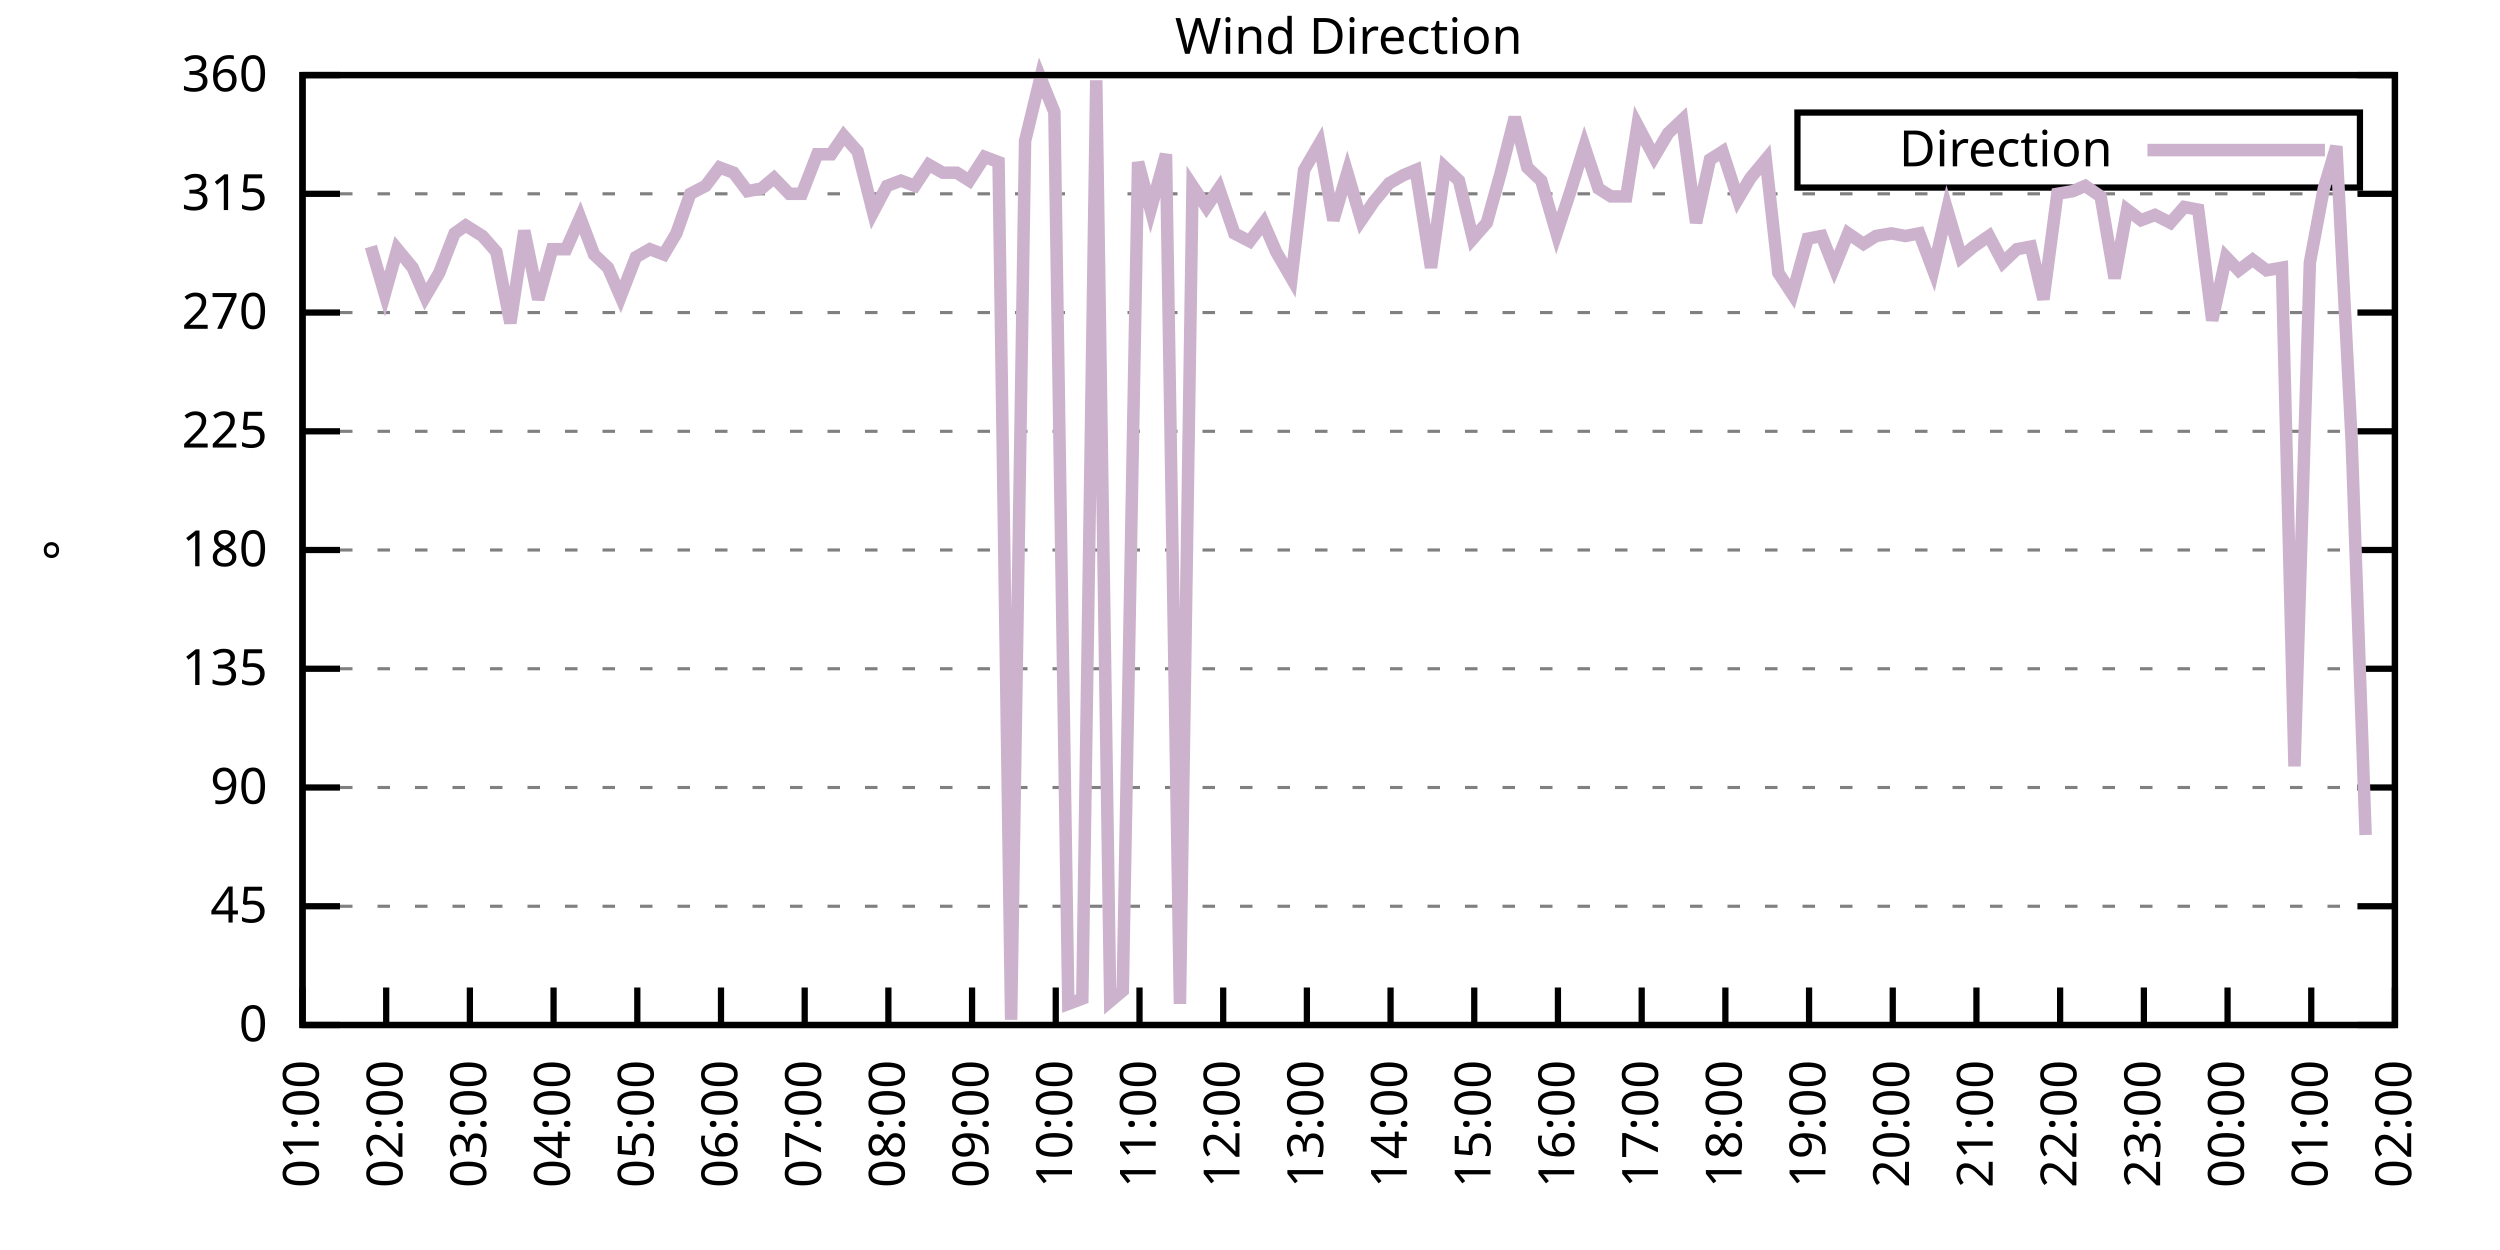
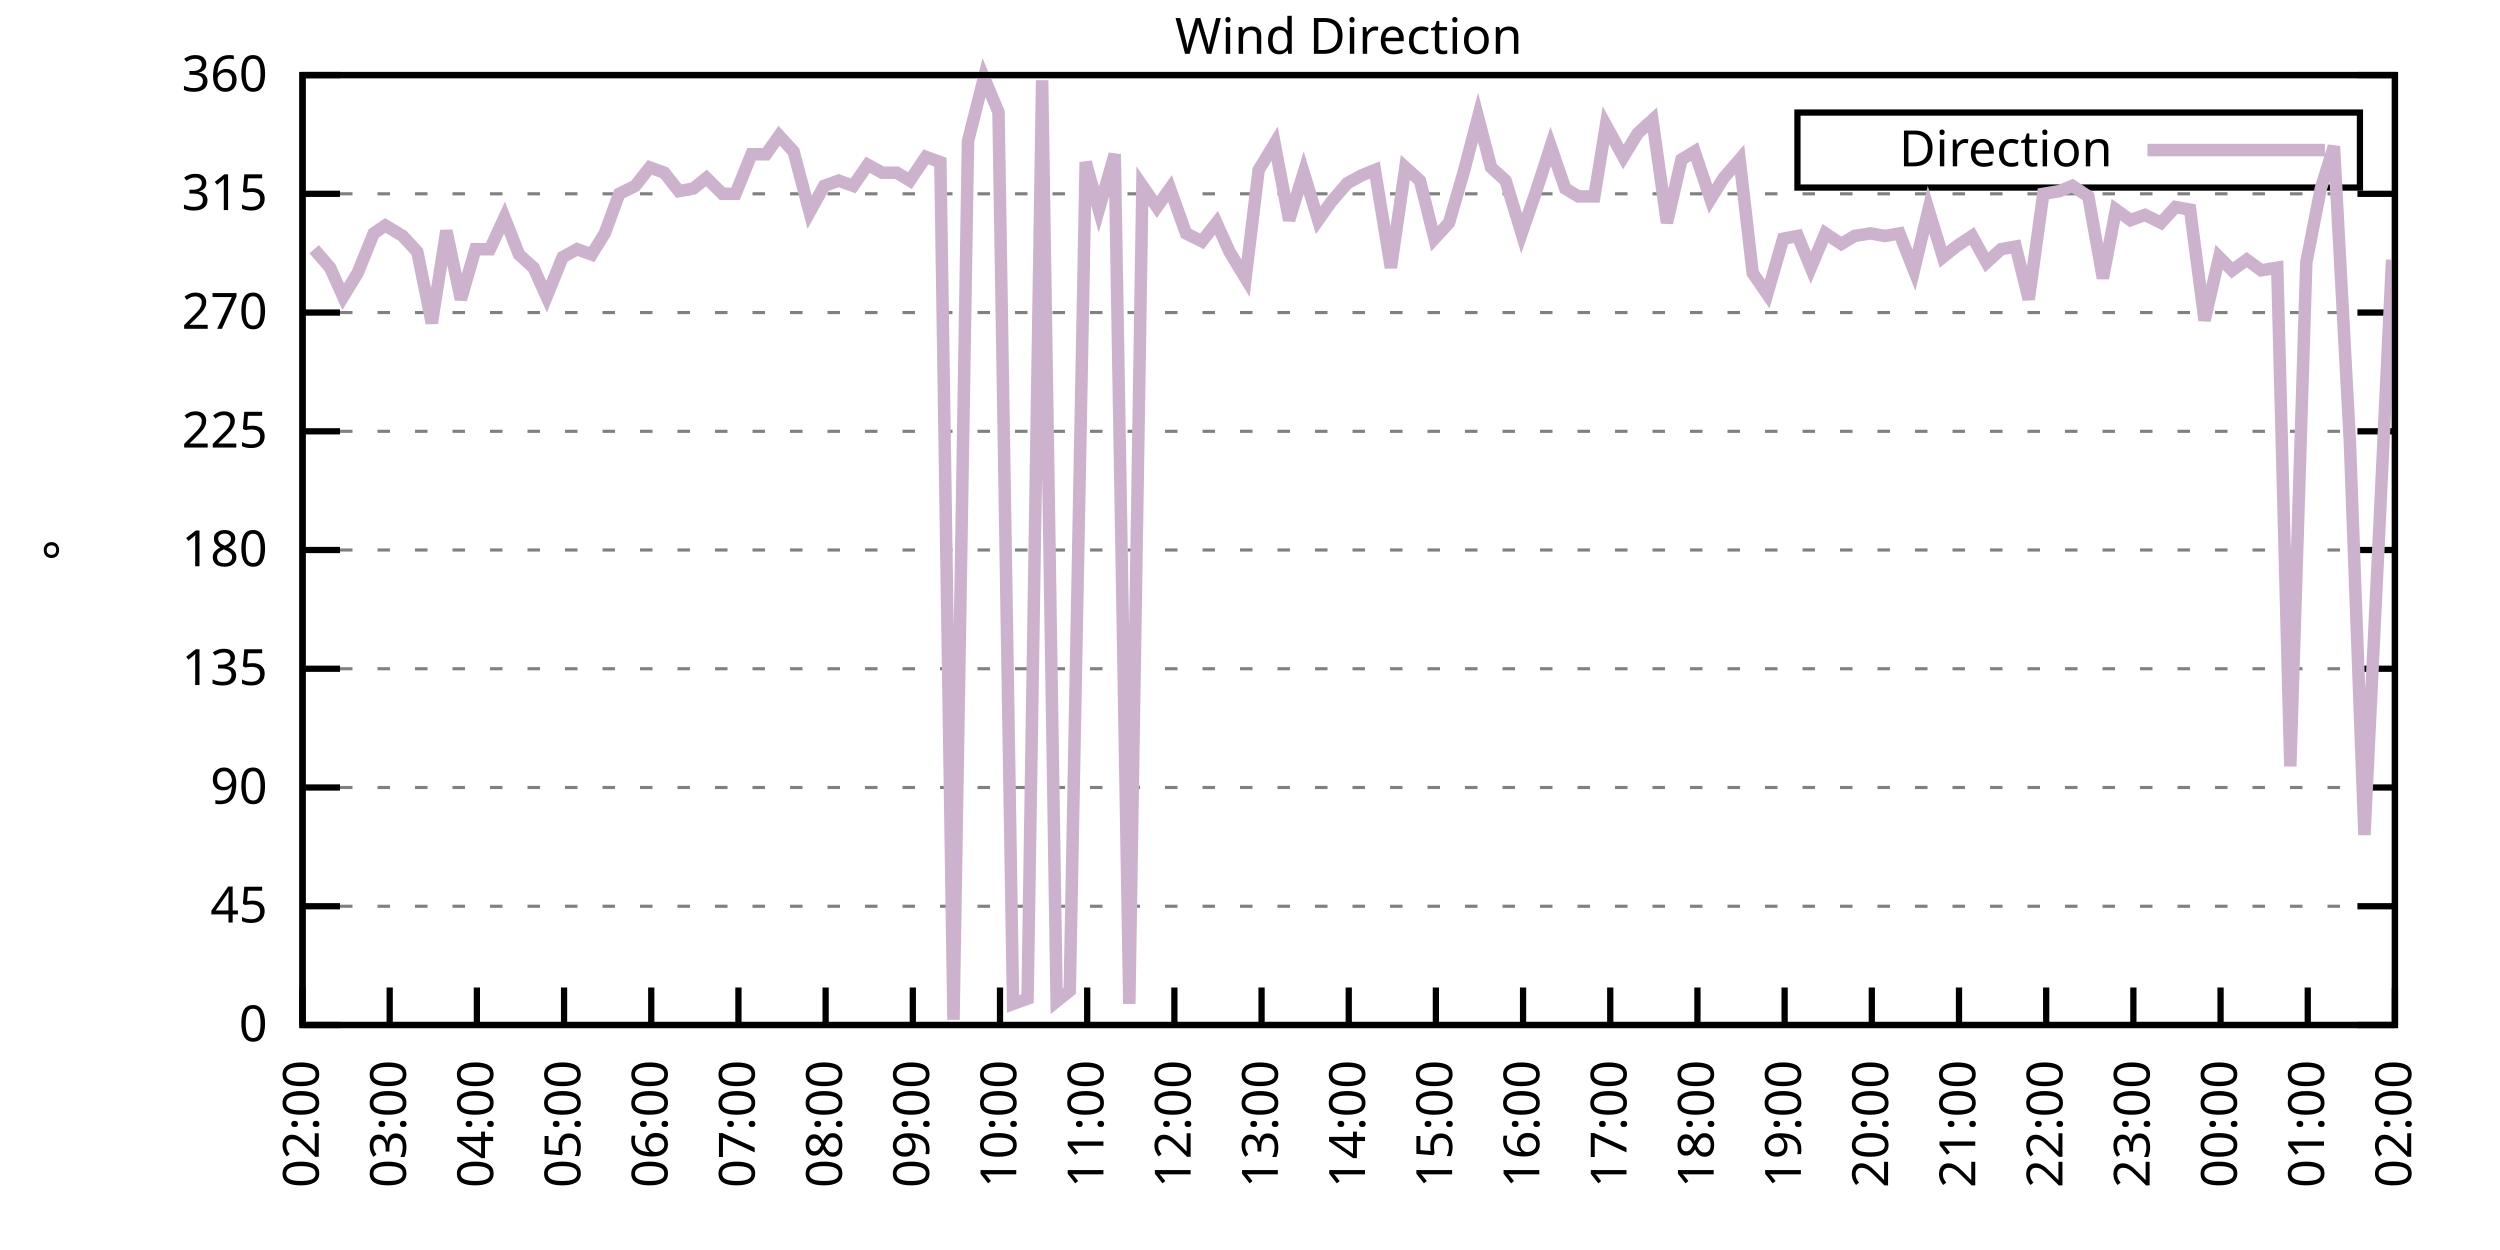
<svg xmlns="http://www.w3.org/2000/svg" xmlns:xlink="http://www.w3.org/1999/xlink" width="400" height="200" viewBox="0 0 400 200">
  <g id="gnuplot_canvas">
    <rect x="0" y="0" width="400" height="200" fill="none" />
    <defs>
      <circle id="gpDot" r="0.5" stroke-width="0.5" stroke="currentColor" />
      <path id="gpPt0" stroke-width="0.333" stroke="currentColor" d="M-1,0 h2 M0,-1 v2" />
      <path id="gpPt1" stroke-width="0.333" stroke="currentColor" d="M-1,-1 L1,1 M1,-1 L-1,1" />
      <path id="gpPt2" stroke-width="0.333" stroke="currentColor" d="M-1,0 L1,0 M0,-1 L0,1 M-1,-1 L1,1 M-1,1 L1,-1" />
      <rect id="gpPt3" stroke-width="0.333" stroke="currentColor" x="-1" y="-1" width="2" height="2" />
      <rect id="gpPt4" stroke-width="0.333" stroke="currentColor" fill="currentColor" x="-1" y="-1" width="2" height="2" />
      <circle id="gpPt5" stroke-width="0.333" stroke="currentColor" cx="0" cy="0" r="1" />
      <use xlink:href="#gpPt5" id="gpPt6" fill="currentColor" stroke="none" />
      <path id="gpPt7" stroke-width="0.333" stroke="currentColor" d="M0,-1.33 L-1.33,0.67 L1.33,0.67 z" />
      <use xlink:href="#gpPt7" id="gpPt8" fill="currentColor" stroke="none" />
      <use xlink:href="#gpPt7" id="gpPt9" stroke="currentColor" transform="rotate(180)" />
      <use xlink:href="#gpPt9" id="gpPt10" fill="currentColor" stroke="none" />
      <use xlink:href="#gpPt3" id="gpPt11" stroke="currentColor" transform="rotate(45)" />
      <use xlink:href="#gpPt11" id="gpPt12" fill="currentColor" stroke="none" />
      <path id="gpPt13" stroke-width="0.333" stroke="currentColor" d="M0,1.330 L1.265,0.411 L0.782,-1.067 L-0.782,-1.076 L-1.265,0.411 z" />
      <use xlink:href="#gpPt13" id="gpPt14" fill="currentColor" stroke="none" />
      <filter id="textbox" filterUnits="objectBoundingBox" x="0" y="0" height="1" width="1">
        <feFlood flood-color="white" flood-opacity="1" result="bgnd" />
        <feComposite in="SourceGraphic" in2="bgnd" operator="atop" />
      </filter>
      <filter id="greybox" filterUnits="objectBoundingBox" x="0" y="0" height="1" width="1">
        <feFlood flood-color="lightgrey" flood-opacity="1" result="grey" />
        <feComposite in="SourceGraphic" in2="grey" operator="atop" />
      </filter>
    </defs>
    <g fill="none" color="white" stroke="currentColor" stroke-width="1.00" stroke-linecap="butt" stroke-linejoin="miter">
</g>
    <g fill="none" color="black" stroke="currentColor" stroke-width="1.00" stroke-linecap="butt" stroke-linejoin="miter">
      <g stroke="none" shape-rendering="crispEdges">
        <polygon fill="rgb(255, 255, 255)" points="48.40,164.00 383.18,164.00 383.18,12.02 48.40,12.02 " />
      </g>
    </g>
    <g fill="none" color="black" stroke="currentColor" stroke-width="1.00" stroke-linecap="butt" stroke-linejoin="miter">
</g>
    <g fill="none" color="black" stroke="black" stroke-width="0.50" stroke-linecap="butt" stroke-linejoin="miter">
</g>
    <g fill="none" color="gray" stroke="currentColor" stroke-width="0.50" stroke-linecap="butt" stroke-linejoin="miter">
      <path stroke="gray" stroke-dasharray="2,4" class="gridline" d="M48.40,164.00 L383.19,164.00  " />
    </g>
    <g fill="none" color="gray" stroke="gray" stroke-width="1.00" stroke-linecap="butt" stroke-linejoin="miter">
</g>
    <g fill="none" color="black" stroke="currentColor" stroke-width="1.00" stroke-linecap="butt" stroke-linejoin="miter">
      <path stroke="black" d="M48.40,164.00 L54.40,164.00 M383.19,164.00 L377.19,164.00  " />
      <g transform="translate(42.80,166.60)" stroke="none" fill="black" font-family="Sans" font-size="8.00" text-anchor="end">
        <text>
          <tspan font-family="Sans"> 0</tspan>
        </text>
      </g>
    </g>
    <g fill="none" color="black" stroke="currentColor" stroke-width="1.00" stroke-linecap="butt" stroke-linejoin="miter">
</g>
    <g fill="none" color="black" stroke="black" stroke-width="0.50" stroke-linecap="butt" stroke-linejoin="miter">
</g>
    <g fill="none" color="gray" stroke="currentColor" stroke-width="0.50" stroke-linecap="butt" stroke-linejoin="miter">
      <path stroke="gray" stroke-dasharray="2,4" class="gridline" d="M48.40,145.00 L383.19,145.00  " />
    </g>
    <g fill="none" color="gray" stroke="gray" stroke-width="1.00" stroke-linecap="butt" stroke-linejoin="miter">
</g>
    <g fill="none" color="black" stroke="currentColor" stroke-width="1.00" stroke-linecap="butt" stroke-linejoin="miter">
      <path stroke="black" d="M48.40,145.00 L54.40,145.00 M383.19,145.00 L377.19,145.00  " />
      <g transform="translate(42.80,147.60)" stroke="none" fill="black" font-family="Sans" font-size="8.00" text-anchor="end">
        <text>
          <tspan font-family="Sans"> 45</tspan>
        </text>
      </g>
    </g>
    <g fill="none" color="black" stroke="currentColor" stroke-width="1.00" stroke-linecap="butt" stroke-linejoin="miter">
</g>
    <g fill="none" color="black" stroke="black" stroke-width="0.50" stroke-linecap="butt" stroke-linejoin="miter">
</g>
    <g fill="none" color="gray" stroke="currentColor" stroke-width="0.50" stroke-linecap="butt" stroke-linejoin="miter">
      <path stroke="gray" stroke-dasharray="2,4" class="gridline" d="M48.40,126.00 L383.19,126.00  " />
    </g>
    <g fill="none" color="gray" stroke="gray" stroke-width="1.00" stroke-linecap="butt" stroke-linejoin="miter">
</g>
    <g fill="none" color="black" stroke="currentColor" stroke-width="1.00" stroke-linecap="butt" stroke-linejoin="miter">
      <path stroke="black" d="M48.40,126.00 L54.40,126.00 M383.19,126.00 L377.19,126.00  " />
      <g transform="translate(42.80,128.60)" stroke="none" fill="black" font-family="Sans" font-size="8.00" text-anchor="end">
        <text>
          <tspan font-family="Sans"> 90</tspan>
        </text>
      </g>
    </g>
    <g fill="none" color="black" stroke="currentColor" stroke-width="1.00" stroke-linecap="butt" stroke-linejoin="miter">
</g>
    <g fill="none" color="black" stroke="black" stroke-width="0.50" stroke-linecap="butt" stroke-linejoin="miter">
</g>
    <g fill="none" color="gray" stroke="currentColor" stroke-width="0.50" stroke-linecap="butt" stroke-linejoin="miter">
      <path stroke="gray" stroke-dasharray="2,4" class="gridline" d="M48.40,107.00 L383.19,107.00  " />
    </g>
    <g fill="none" color="gray" stroke="gray" stroke-width="1.00" stroke-linecap="butt" stroke-linejoin="miter">
</g>
    <g fill="none" color="black" stroke="currentColor" stroke-width="1.00" stroke-linecap="butt" stroke-linejoin="miter">
      <path stroke="black" d="M48.40,107.00 L54.40,107.00 M383.19,107.00 L377.19,107.00  " />
      <g transform="translate(42.80,109.60)" stroke="none" fill="black" font-family="Sans" font-size="8.00" text-anchor="end">
        <text>
          <tspan font-family="Sans"> 135</tspan>
        </text>
      </g>
    </g>
    <g fill="none" color="black" stroke="currentColor" stroke-width="1.00" stroke-linecap="butt" stroke-linejoin="miter">
</g>
    <g fill="none" color="black" stroke="black" stroke-width="0.50" stroke-linecap="butt" stroke-linejoin="miter">
</g>
    <g fill="none" color="gray" stroke="currentColor" stroke-width="0.50" stroke-linecap="butt" stroke-linejoin="miter">
      <path stroke="gray" stroke-dasharray="2,4" class="gridline" d="M48.40,88.00 L383.19,88.00  " />
    </g>
    <g fill="none" color="gray" stroke="gray" stroke-width="1.00" stroke-linecap="butt" stroke-linejoin="miter">
</g>
    <g fill="none" color="black" stroke="currentColor" stroke-width="1.00" stroke-linecap="butt" stroke-linejoin="miter">
      <path stroke="black" d="M48.40,88.00 L54.40,88.00 M383.19,88.00 L377.19,88.00  " />
      <g transform="translate(42.80,90.60)" stroke="none" fill="black" font-family="Sans" font-size="8.00" text-anchor="end">
        <text>
          <tspan font-family="Sans"> 180</tspan>
        </text>
      </g>
    </g>
    <g fill="none" color="black" stroke="currentColor" stroke-width="1.00" stroke-linecap="butt" stroke-linejoin="miter">
</g>
    <g fill="none" color="black" stroke="black" stroke-width="0.50" stroke-linecap="butt" stroke-linejoin="miter">
</g>
    <g fill="none" color="gray" stroke="currentColor" stroke-width="0.50" stroke-linecap="butt" stroke-linejoin="miter">
      <path stroke="gray" stroke-dasharray="2,4" class="gridline" d="M48.40,69.01 L383.19,69.01  " />
    </g>
    <g fill="none" color="gray" stroke="gray" stroke-width="1.00" stroke-linecap="butt" stroke-linejoin="miter">
</g>
    <g fill="none" color="black" stroke="currentColor" stroke-width="1.00" stroke-linecap="butt" stroke-linejoin="miter">
      <path stroke="black" d="M48.40,69.01 L54.40,69.01 M383.19,69.01 L377.19,69.01  " />
      <g transform="translate(42.80,71.61)" stroke="none" fill="black" font-family="Sans" font-size="8.00" text-anchor="end">
        <text>
          <tspan font-family="Sans"> 225</tspan>
        </text>
      </g>
    </g>
    <g fill="none" color="black" stroke="currentColor" stroke-width="1.00" stroke-linecap="butt" stroke-linejoin="miter">
</g>
    <g fill="none" color="black" stroke="black" stroke-width="0.50" stroke-linecap="butt" stroke-linejoin="miter">
</g>
    <g fill="none" color="gray" stroke="currentColor" stroke-width="0.50" stroke-linecap="butt" stroke-linejoin="miter">
      <path stroke="gray" stroke-dasharray="2,4" class="gridline" d="M48.40,50.01 L383.19,50.01  " />
    </g>
    <g fill="none" color="gray" stroke="gray" stroke-width="1.00" stroke-linecap="butt" stroke-linejoin="miter">
</g>
    <g fill="none" color="black" stroke="currentColor" stroke-width="1.00" stroke-linecap="butt" stroke-linejoin="miter">
      <path stroke="black" d="M48.40,50.01 L54.40,50.01 M383.19,50.01 L377.19,50.01  " />
      <g transform="translate(42.80,52.61)" stroke="none" fill="black" font-family="Sans" font-size="8.00" text-anchor="end">
        <text>
          <tspan font-family="Sans"> 270</tspan>
        </text>
      </g>
    </g>
    <g fill="none" color="black" stroke="currentColor" stroke-width="1.00" stroke-linecap="butt" stroke-linejoin="miter">
</g>
    <g fill="none" color="black" stroke="black" stroke-width="0.50" stroke-linecap="butt" stroke-linejoin="miter">
</g>
    <g fill="none" color="gray" stroke="currentColor" stroke-width="0.50" stroke-linecap="butt" stroke-linejoin="miter">
      <path stroke="gray" stroke-dasharray="2,4" class="gridline" d="M48.40,31.01 L383.19,31.01  " />
    </g>
    <g fill="none" color="gray" stroke="gray" stroke-width="1.00" stroke-linecap="butt" stroke-linejoin="miter">
</g>
    <g fill="none" color="black" stroke="currentColor" stroke-width="1.00" stroke-linecap="butt" stroke-linejoin="miter">
      <path stroke="black" d="M48.40,31.01 L54.40,31.01 M383.19,31.01 L377.19,31.01  " />
      <g transform="translate(42.80,33.61)" stroke="none" fill="black" font-family="Sans" font-size="8.00" text-anchor="end">
        <text>
          <tspan font-family="Sans"> 315</tspan>
        </text>
      </g>
    </g>
    <g fill="none" color="black" stroke="currentColor" stroke-width="1.00" stroke-linecap="butt" stroke-linejoin="miter">
</g>
    <g fill="none" color="black" stroke="black" stroke-width="0.50" stroke-linecap="butt" stroke-linejoin="miter">
</g>
    <g fill="none" color="gray" stroke="currentColor" stroke-width="0.50" stroke-linecap="butt" stroke-linejoin="miter">
      <path stroke="gray" stroke-dasharray="2,4" class="gridline" d="M48.40,12.01 L383.19,12.01  " />
    </g>
    <g fill="none" color="gray" stroke="gray" stroke-width="1.00" stroke-linecap="butt" stroke-linejoin="miter">
</g>
    <g fill="none" color="black" stroke="currentColor" stroke-width="1.00" stroke-linecap="butt" stroke-linejoin="miter">
      <path stroke="black" d="M48.40,12.01 L54.40,12.01 M383.19,12.01 L377.19,12.01  " />
      <g transform="translate(42.80,14.61)" stroke="none" fill="black" font-family="Sans" font-size="8.00" text-anchor="end">
        <text>
          <tspan font-family="Sans"> 360</tspan>
        </text>
      </g>
    </g>
    <g fill="none" color="black" stroke="currentColor" stroke-width="1.00" stroke-linecap="butt" stroke-linejoin="miter">
      <path stroke="black" d="M48.40,164.00 L48.40,158.00  " />
      <g transform="translate(51.00,169.60) rotate(270.00)" stroke="none" fill="black" font-family="Sans" font-size="8.00" text-anchor="end">
        <text>
-           <tspan font-family="Sans">01:00</tspan>
-         </text>
-       </g>
-     </g>
-     <g fill="none" color="black" stroke="currentColor" stroke-width="1.00" stroke-linecap="butt" stroke-linejoin="miter">
-       <path stroke="black" d="M61.79,164.00 L61.79,158.00  " />
-       <g transform="translate(64.39,169.60) rotate(270.00)" stroke="none" fill="black" font-family="Sans" font-size="8.00" text-anchor="end">
-         <text>
          <tspan font-family="Sans">02:00</tspan>
        </text>
      </g>
    </g>
    <g fill="none" color="black" stroke="currentColor" stroke-width="1.00" stroke-linecap="butt" stroke-linejoin="miter">
-       <path stroke="black" d="M75.18,164.00 L75.18,158.00  " />
-       <g transform="translate(77.78,169.60) rotate(270.00)" stroke="none" fill="black" font-family="Sans" font-size="8.00" text-anchor="end">
+       <path stroke="black" d="M62.35,164.00 L62.35,158.00  " />
+       <g transform="translate(64.95,169.60) rotate(270.00)" stroke="none" fill="black" font-family="Sans" font-size="8.00" text-anchor="end">
        <text>
          <tspan font-family="Sans">03:00</tspan>
        </text>
      </g>
    </g>
    <g fill="none" color="black" stroke="currentColor" stroke-width="1.00" stroke-linecap="butt" stroke-linejoin="miter">
-       <path stroke="black" d="M88.57,164.00 L88.57,158.00  " />
-       <g transform="translate(91.17,169.60) rotate(270.00)" stroke="none" fill="black" font-family="Sans" font-size="8.00" text-anchor="end">
+       <path stroke="black" d="M76.30,164.00 L76.30,158.00  " />
+       <g transform="translate(78.90,169.60) rotate(270.00)" stroke="none" fill="black" font-family="Sans" font-size="8.00" text-anchor="end">
        <text>
          <tspan font-family="Sans">04:00</tspan>
        </text>
      </g>
    </g>
    <g fill="none" color="black" stroke="currentColor" stroke-width="1.00" stroke-linecap="butt" stroke-linejoin="miter">
-       <path stroke="black" d="M101.97,164.00 L101.97,158.00  " />
-       <g transform="translate(104.57,169.60) rotate(270.00)" stroke="none" fill="black" font-family="Sans" font-size="8.00" text-anchor="end">
+       <path stroke="black" d="M90.25,164.00 L90.25,158.00  " />
+       <g transform="translate(92.85,169.60) rotate(270.00)" stroke="none" fill="black" font-family="Sans" font-size="8.00" text-anchor="end">
        <text>
          <tspan font-family="Sans">05:00</tspan>
        </text>
      </g>
    </g>
    <g fill="none" color="black" stroke="currentColor" stroke-width="1.00" stroke-linecap="butt" stroke-linejoin="miter">
-       <path stroke="black" d="M115.36,164.00 L115.36,158.00  " />
-       <g transform="translate(117.96,169.60) rotate(270.00)" stroke="none" fill="black" font-family="Sans" font-size="8.00" text-anchor="end">
+       <path stroke="black" d="M104.20,164.00 L104.20,158.00  " />
+       <g transform="translate(106.80,169.60) rotate(270.00)" stroke="none" fill="black" font-family="Sans" font-size="8.00" text-anchor="end">
        <text>
          <tspan font-family="Sans">06:00</tspan>
        </text>
      </g>
    </g>
    <g fill="none" color="black" stroke="currentColor" stroke-width="1.00" stroke-linecap="butt" stroke-linejoin="miter">
-       <path stroke="black" d="M128.75,164.00 L128.75,158.00  " />
-       <g transform="translate(131.35,169.60) rotate(270.00)" stroke="none" fill="black" font-family="Sans" font-size="8.00" text-anchor="end">
+       <path stroke="black" d="M118.15,164.00 L118.15,158.00  " />
+       <g transform="translate(120.75,169.60) rotate(270.00)" stroke="none" fill="black" font-family="Sans" font-size="8.00" text-anchor="end">
        <text>
          <tspan font-family="Sans">07:00</tspan>
        </text>
      </g>
    </g>
    <g fill="none" color="black" stroke="currentColor" stroke-width="1.00" stroke-linecap="butt" stroke-linejoin="miter">
-       <path stroke="black" d="M142.14,164.00 L142.14,158.00  " />
-       <g transform="translate(144.74,169.60) rotate(270.00)" stroke="none" fill="black" font-family="Sans" font-size="8.00" text-anchor="end">
+       <path stroke="black" d="M132.10,164.00 L132.10,158.00  " />
+       <g transform="translate(134.70,169.60) rotate(270.00)" stroke="none" fill="black" font-family="Sans" font-size="8.00" text-anchor="end">
        <text>
          <tspan font-family="Sans">08:00</tspan>
        </text>
      </g>
    </g>
    <g fill="none" color="black" stroke="currentColor" stroke-width="1.00" stroke-linecap="butt" stroke-linejoin="miter">
-       <path stroke="black" d="M155.53,164.00 L155.53,158.00  " />
-       <g transform="translate(158.13,169.60) rotate(270.00)" stroke="none" fill="black" font-family="Sans" font-size="8.00" text-anchor="end">
+       <path stroke="black" d="M146.05,164.00 L146.05,158.00  " />
+       <g transform="translate(148.65,169.60) rotate(270.00)" stroke="none" fill="black" font-family="Sans" font-size="8.00" text-anchor="end">
        <text>
          <tspan font-family="Sans">09:00</tspan>
        </text>
      </g>
    </g>
    <g fill="none" color="black" stroke="currentColor" stroke-width="1.00" stroke-linecap="butt" stroke-linejoin="miter">
-       <path stroke="black" d="M168.92,164.00 L168.92,158.00  " />
-       <g transform="translate(171.52,169.60) rotate(270.00)" stroke="none" fill="black" font-family="Sans" font-size="8.00" text-anchor="end">
+       <path stroke="black" d="M160.00,164.00 L160.00,158.00  " />
+       <g transform="translate(162.60,169.60) rotate(270.00)" stroke="none" fill="black" font-family="Sans" font-size="8.00" text-anchor="end">
        <text>
          <tspan font-family="Sans">10:00</tspan>
        </text>
      </g>
    </g>
    <g fill="none" color="black" stroke="currentColor" stroke-width="1.00" stroke-linecap="butt" stroke-linejoin="miter">
-       <path stroke="black" d="M182.32,164.00 L182.32,158.00  " />
-       <g transform="translate(184.92,169.60) rotate(270.00)" stroke="none" fill="black" font-family="Sans" font-size="8.00" text-anchor="end">
+       <path stroke="black" d="M173.95,164.00 L173.95,158.00  " />
+       <g transform="translate(176.55,169.60) rotate(270.00)" stroke="none" fill="black" font-family="Sans" font-size="8.00" text-anchor="end">
        <text>
          <tspan font-family="Sans">11:00</tspan>
        </text>
      </g>
    </g>
    <g fill="none" color="black" stroke="currentColor" stroke-width="1.00" stroke-linecap="butt" stroke-linejoin="miter">
-       <path stroke="black" d="M195.71,164.00 L195.71,158.00  " />
-       <g transform="translate(198.31,169.60) rotate(270.00)" stroke="none" fill="black" font-family="Sans" font-size="8.00" text-anchor="end">
+       <path stroke="black" d="M187.90,164.00 L187.90,158.00  " />
+       <g transform="translate(190.50,169.60) rotate(270.00)" stroke="none" fill="black" font-family="Sans" font-size="8.00" text-anchor="end">
        <text>
          <tspan font-family="Sans">12:00</tspan>
        </text>
      </g>
    </g>
    <g fill="none" color="black" stroke="currentColor" stroke-width="1.00" stroke-linecap="butt" stroke-linejoin="miter">
-       <path stroke="black" d="M209.10,164.00 L209.10,158.00  " />
-       <g transform="translate(211.70,169.60) rotate(270.00)" stroke="none" fill="black" font-family="Sans" font-size="8.00" text-anchor="end">
+       <path stroke="black" d="M201.85,164.00 L201.85,158.00  " />
+       <g transform="translate(204.45,169.60) rotate(270.00)" stroke="none" fill="black" font-family="Sans" font-size="8.00" text-anchor="end">
        <text>
          <tspan font-family="Sans">13:00</tspan>
        </text>
      </g>
    </g>
    <g fill="none" color="black" stroke="currentColor" stroke-width="1.00" stroke-linecap="butt" stroke-linejoin="miter">
-       <path stroke="black" d="M222.49,164.00 L222.49,158.00  " />
-       <g transform="translate(225.09,169.60) rotate(270.00)" stroke="none" fill="black" font-family="Sans" font-size="8.00" text-anchor="end">
+       <path stroke="black" d="M215.80,164.00 L215.80,158.00  " />
+       <g transform="translate(218.40,169.60) rotate(270.00)" stroke="none" fill="black" font-family="Sans" font-size="8.00" text-anchor="end">
        <text>
          <tspan font-family="Sans">14:00</tspan>
        </text>
      </g>
    </g>
    <g fill="none" color="black" stroke="currentColor" stroke-width="1.00" stroke-linecap="butt" stroke-linejoin="miter">
-       <path stroke="black" d="M235.88,164.00 L235.88,158.00  " />
-       <g transform="translate(238.48,169.60) rotate(270.00)" stroke="none" fill="black" font-family="Sans" font-size="8.00" text-anchor="end">
+       <path stroke="black" d="M229.74,164.00 L229.74,158.00  " />
+       <g transform="translate(232.34,169.60) rotate(270.00)" stroke="none" fill="black" font-family="Sans" font-size="8.00" text-anchor="end">
        <text>
          <tspan font-family="Sans">15:00</tspan>
        </text>
      </g>
    </g>
    <g fill="none" color="black" stroke="currentColor" stroke-width="1.00" stroke-linecap="butt" stroke-linejoin="miter">
-       <path stroke="black" d="M249.27,164.00 L249.27,158.00  " />
-       <g transform="translate(251.87,169.60) rotate(270.00)" stroke="none" fill="black" font-family="Sans" font-size="8.00" text-anchor="end">
+       <path stroke="black" d="M243.69,164.00 L243.69,158.00  " />
+       <g transform="translate(246.29,169.60) rotate(270.00)" stroke="none" fill="black" font-family="Sans" font-size="8.00" text-anchor="end">
        <text>
          <tspan font-family="Sans">16:00</tspan>
        </text>
      </g>
    </g>
    <g fill="none" color="black" stroke="currentColor" stroke-width="1.00" stroke-linecap="butt" stroke-linejoin="miter">
-       <path stroke="black" d="M262.67,164.00 L262.67,158.00  " />
-       <g transform="translate(265.27,169.60) rotate(270.00)" stroke="none" fill="black" font-family="Sans" font-size="8.00" text-anchor="end">
+       <path stroke="black" d="M257.64,164.00 L257.64,158.00  " />
+       <g transform="translate(260.24,169.60) rotate(270.00)" stroke="none" fill="black" font-family="Sans" font-size="8.00" text-anchor="end">
        <text>
          <tspan font-family="Sans">17:00</tspan>
        </text>
      </g>
    </g>
    <g fill="none" color="black" stroke="currentColor" stroke-width="1.00" stroke-linecap="butt" stroke-linejoin="miter">
-       <path stroke="black" d="M276.06,164.00 L276.06,158.00  " />
-       <g transform="translate(278.66,169.60) rotate(270.00)" stroke="none" fill="black" font-family="Sans" font-size="8.00" text-anchor="end">
+       <path stroke="black" d="M271.59,164.00 L271.59,158.00  " />
+       <g transform="translate(274.19,169.60) rotate(270.00)" stroke="none" fill="black" font-family="Sans" font-size="8.00" text-anchor="end">
        <text>
          <tspan font-family="Sans">18:00</tspan>
        </text>
      </g>
    </g>
    <g fill="none" color="black" stroke="currentColor" stroke-width="1.00" stroke-linecap="butt" stroke-linejoin="miter">
-       <path stroke="black" d="M289.45,164.00 L289.45,158.00  " />
-       <g transform="translate(292.05,169.60) rotate(270.00)" stroke="none" fill="black" font-family="Sans" font-size="8.00" text-anchor="end">
+       <path stroke="black" d="M285.54,164.00 L285.54,158.00  " />
+       <g transform="translate(288.14,169.60) rotate(270.00)" stroke="none" fill="black" font-family="Sans" font-size="8.00" text-anchor="end">
        <text>
          <tspan font-family="Sans">19:00</tspan>
        </text>
      </g>
    </g>
    <g fill="none" color="black" stroke="currentColor" stroke-width="1.00" stroke-linecap="butt" stroke-linejoin="miter">
-       <path stroke="black" d="M302.84,164.00 L302.84,158.00  " />
-       <g transform="translate(305.44,169.60) rotate(270.00)" stroke="none" fill="black" font-family="Sans" font-size="8.00" text-anchor="end">
+       <path stroke="black" d="M299.49,164.00 L299.49,158.00  " />
+       <g transform="translate(302.09,169.60) rotate(270.00)" stroke="none" fill="black" font-family="Sans" font-size="8.00" text-anchor="end">
        <text>
          <tspan font-family="Sans">20:00</tspan>
        </text>
      </g>
    </g>
    <g fill="none" color="black" stroke="currentColor" stroke-width="1.00" stroke-linecap="butt" stroke-linejoin="miter">
-       <path stroke="black" d="M316.23,164.00 L316.23,158.00  " />
-       <g transform="translate(318.83,169.60) rotate(270.00)" stroke="none" fill="black" font-family="Sans" font-size="8.00" text-anchor="end">
+       <path stroke="black" d="M313.44,164.00 L313.44,158.00  " />
+       <g transform="translate(316.04,169.60) rotate(270.00)" stroke="none" fill="black" font-family="Sans" font-size="8.00" text-anchor="end">
        <text>
          <tspan font-family="Sans">21:00</tspan>
        </text>
      </g>
    </g>
    <g fill="none" color="black" stroke="currentColor" stroke-width="1.00" stroke-linecap="butt" stroke-linejoin="miter">
-       <path stroke="black" d="M329.62,164.00 L329.62,158.00  " />
-       <g transform="translate(332.22,169.60) rotate(270.00)" stroke="none" fill="black" font-family="Sans" font-size="8.00" text-anchor="end">
+       <path stroke="black" d="M327.39,164.00 L327.39,158.00  " />
+       <g transform="translate(329.99,169.60) rotate(270.00)" stroke="none" fill="black" font-family="Sans" font-size="8.00" text-anchor="end">
        <text>
          <tspan font-family="Sans">22:00</tspan>
        </text>
      </g>
    </g>
    <g fill="none" color="black" stroke="currentColor" stroke-width="1.00" stroke-linecap="butt" stroke-linejoin="miter">
-       <path stroke="black" d="M343.02,164.00 L343.02,158.00  " />
-       <g transform="translate(345.62,169.60) rotate(270.00)" stroke="none" fill="black" font-family="Sans" font-size="8.00" text-anchor="end">
+       <path stroke="black" d="M341.34,164.00 L341.34,158.00  " />
+       <g transform="translate(343.94,169.60) rotate(270.00)" stroke="none" fill="black" font-family="Sans" font-size="8.00" text-anchor="end">
        <text>
          <tspan font-family="Sans">23:00</tspan>
        </text>
      </g>
    </g>
    <g fill="none" color="black" stroke="currentColor" stroke-width="1.00" stroke-linecap="butt" stroke-linejoin="miter">
-       <path stroke="black" d="M356.41,164.00 L356.41,158.00  " />
-       <g transform="translate(359.01,169.60) rotate(270.00)" stroke="none" fill="black" font-family="Sans" font-size="8.00" text-anchor="end">
+       <path stroke="black" d="M355.29,164.00 L355.29,158.00  " />
+       <g transform="translate(357.89,169.60) rotate(270.00)" stroke="none" fill="black" font-family="Sans" font-size="8.00" text-anchor="end">
        <text>
          <tspan font-family="Sans">00:00</tspan>
        </text>
      </g>
    </g>
    <g fill="none" color="black" stroke="currentColor" stroke-width="1.00" stroke-linecap="butt" stroke-linejoin="miter">
-       <path stroke="black" d="M369.80,164.00 L369.80,158.00  " />
-       <g transform="translate(372.40,169.60) rotate(270.00)" stroke="none" fill="black" font-family="Sans" font-size="8.00" text-anchor="end">
+       <path stroke="black" d="M369.24,164.00 L369.24,158.00  " />
+       <g transform="translate(371.84,169.60) rotate(270.00)" stroke="none" fill="black" font-family="Sans" font-size="8.00" text-anchor="end">
        <text>
          <tspan font-family="Sans">01:00</tspan>
        </text>
      </g>
    </g>
    <g fill="none" color="black" stroke="currentColor" stroke-width="1.00" stroke-linecap="butt" stroke-linejoin="miter">
      <path stroke="black" d="M383.19,164.00 L383.19,158.00  " />
      <g transform="translate(385.79,169.60) rotate(270.00)" stroke="none" fill="black" font-family="Sans" font-size="8.00" text-anchor="end">
        <text>
          <tspan font-family="Sans">02:00</tspan>
        </text>
      </g>
    </g>
    <g fill="none" color="black" stroke="currentColor" stroke-width="1.00" stroke-linecap="butt" stroke-linejoin="miter">
</g>
    <g fill="none" color="black" stroke="currentColor" stroke-width="1.00" stroke-linecap="butt" stroke-linejoin="miter">
      <path stroke="black" d="M48.40,12.01 L48.40,164.00 L383.19,164.00 L383.19,12.01 L48.40,12.01 Z  " />
    </g>
    <g fill="none" color="black" stroke="currentColor" stroke-width="1.00" stroke-linecap="butt" stroke-linejoin="miter">
</g>
    <g fill="none" color="black" stroke="currentColor" stroke-width="1.00" stroke-linecap="butt" stroke-linejoin="miter">
      <path stroke="black" d="M287.59,30.01 L287.59,18.01 L377.59,18.01 L377.59,30.01 L287.59,30.01 Z  " />
    </g>
    <g id="Wind_direction_plot_1">
      <g fill="none" color="white" stroke="black" stroke-width="2.00" stroke-linecap="butt" stroke-linejoin="miter">
</g>
      <g fill="none" color="black" stroke="currentColor" stroke-width="2.00" stroke-linecap="butt" stroke-linejoin="miter">
        <g transform="translate(337.99,26.61)" stroke="none" fill="black" font-family="Sans" font-size="8.00" text-anchor="end">
          <text>
            <tspan font-family="Sans">Direction</tspan>
          </text>
        </g>
      </g>
      <g fill="none" color="black" stroke="currentColor" stroke-width="2.00" stroke-linecap="butt" stroke-linejoin="miter">
-         <path stroke="rgb(204, 178, 204)" d="M343.59,24.01 L371.99,24.01 M59.34,39.45 L61.57,47.05 L63.58,39.87 L66.03,42.83 L68.04,47.47 L70.27,43.67   L72.73,37.34 L74.51,36.08 L77.19,37.76 L79.42,40.30 L81.66,51.70 L83.89,36.92 L86.12,47.90 L88.35,39.87   L90.58,39.87 L92.82,34.81 L95.05,40.72 L97.28,42.83 L99.29,47.47 L101.74,41.14 L103.98,39.87 L106.21,40.72   L108.22,37.34 L110.45,31.01 L112.90,29.74 L115.13,26.79 L117.37,27.63 L119.60,30.59 L121.83,30.16 L123.84,28.48   L126.29,31.01 L128.30,31.01 L130.76,24.68 L132.99,24.68 L135.00,21.72 L137.23,24.25 L139.69,33.96 L141.92,29.74   L144.15,28.90 L146.38,29.74 L148.61,26.36 L150.85,27.63 L153.08,27.63 L155.09,28.90 L157.54,25.10 L159.77,25.94   L161.78,163.16 L164.01,22.56 L166.47,12.43 L168.70,17.92 L170.93,160.62 L173.17,159.78 L175.40,12.85 L177.63,160.20   L179.64,158.51 L182.09,25.94 L184.10,33.54 L186.56,24.68 L188.79,160.62 L190.80,29.74 L193.03,33.12 L195.04,30.16   L197.49,37.34 L199.95,38.61 L202.18,35.65 L204.19,40.30 L206.64,44.52 L208.65,27.21 L211.11,22.99 L213.34,35.23   L215.57,27.63 L217.80,35.23 L219.81,32.28 L222.27,29.32 L224.50,28.05 L226.51,27.21 L228.96,42.83 L231.20,26.79   L233.43,28.90 L235.66,38.19 L237.89,35.65 L240.12,27.63 L242.36,18.77 L244.36,26.79 L246.60,28.90 L249.05,37.34   L251.28,30.59 L253.51,23.41 L255.75,30.16 L257.76,31.43 L260.21,31.43 L262.00,20.03 L264.67,25.10 L266.91,21.30   L269.14,19.19 L271.37,35.65 L273.60,25.52 L275.61,24.25 L278.07,31.85 L280.07,28.48 L282.53,25.52 L284.54,43.67   L286.77,47.05 L289.23,38.19 L291.46,37.76 L293.47,42.83 L295.70,37.34 L298.15,39.03 L300.16,37.76 L302.62,37.34   L304.85,37.76 L307.08,37.34 L309.31,43.25 L311.54,33.54 L313.78,41.14 L315.79,39.45 L318.24,37.76 L320.47,41.99   L322.70,39.87 L324.94,39.45 L326.95,47.90 L329.18,31.01 L331.63,30.59 L333.64,29.74 L336.10,31.43 L338.33,44.52   L340.34,33.54 L342.57,35.23 L344.80,34.39 L347.26,35.65 L349.49,33.12 L351.72,33.54 L353.95,51.27 L356.18,41.14   L358.19,43.25 L360.42,41.56 L362.66,43.25 L365.11,42.83 L367.12,122.62 L369.58,41.99 L371.81,30.16 L373.82,23.41   L376.27,70.70 L378.50,133.60  " />
+         <path stroke="rgb(204, 178, 204)" d="M343.59,24.01 L371.99,24.01 M50.26,39.87 L52.82,42.83 L54.91,47.47 L57.23,43.67 L59.79,37.34 L61.65,36.08   L64.44,37.76 L66.77,40.30 L69.09,51.70 L71.42,36.92 L73.74,47.90 L76.07,39.87 L78.39,39.87 L80.72,34.81   L83.04,40.72 L85.37,42.83 L87.46,47.47 L90.02,41.14 L92.34,39.87 L94.67,40.72 L96.76,37.34 L99.08,31.01   L101.64,29.74 L103.97,26.79 L106.29,27.63 L108.62,30.59 L110.94,30.16 L113.03,28.48 L115.59,31.01 L117.68,31.01   L120.24,24.68 L122.57,24.68 L124.66,21.72 L126.98,24.25 L129.54,33.96 L131.87,29.74 L134.19,28.90 L136.51,29.74   L138.84,26.36 L141.16,27.63 L143.49,27.63 L145.58,28.90 L148.14,25.10 L150.46,25.94 L152.56,163.16 L154.88,22.56   L157.44,12.43 L159.76,17.92 L162.09,160.62 L164.41,159.78 L166.74,12.85 L169.06,160.20 L171.16,158.51 L173.71,25.94   L175.81,33.54 L178.36,24.68 L180.69,160.62 L182.78,29.74 L185.11,33.12 L187.20,30.16 L189.76,37.34 L192.31,38.61   L194.64,35.65 L196.73,40.30 L199.29,44.52 L201.38,27.21 L203.94,22.99 L206.26,35.23 L208.59,27.63 L210.91,35.23   L213.01,32.28 L215.56,29.32 L217.89,28.05 L219.98,27.21 L222.54,42.83 L224.86,26.79 L227.19,28.90 L229.51,38.19   L231.84,35.65 L234.16,27.63 L236.49,18.77 L238.58,26.79 L240.90,28.90 L243.46,37.34 L245.79,30.59 L248.11,23.41   L250.44,30.16 L252.53,31.43 L255.09,31.43 L256.95,20.03 L259.74,25.10 L262.06,21.30 L264.39,19.19 L266.71,35.65   L269.04,25.52 L271.13,24.25 L273.69,31.85 L275.78,28.48 L278.34,25.52 L280.43,43.67 L282.75,47.05 L285.31,38.19   L287.64,37.76 L289.73,42.83 L292.05,37.34 L294.61,39.03 L296.70,37.76 L299.26,37.34 L301.58,37.76 L303.91,37.34   L306.23,43.25 L308.56,33.54 L310.88,41.14 L312.98,39.45 L315.53,37.76 L317.86,41.99 L320.18,39.87 L322.51,39.45   L324.60,47.90 L326.93,31.01 L329.48,30.59 L331.58,29.74 L334.13,31.43 L336.46,44.52 L338.55,33.54 L340.88,35.23   L343.20,34.39 L345.76,35.65 L348.08,33.12 L350.41,33.54 L352.73,51.27 L355.06,41.14 L357.15,43.25 L359.48,41.56   L361.80,43.25 L364.36,42.83 L366.45,122.62 L369.01,41.99 L371.33,30.16 L373.43,23.41 L375.98,70.70 L378.31,133.60   L380.63,85.89 L382.73,41.56  " />
      </g>
    </g>
    <g fill="none" color="black" stroke="currentColor" stroke-width="2.00" stroke-linecap="butt" stroke-linejoin="miter">
</g>
    <g fill="none" color="black" stroke="black" stroke-width="1.00" stroke-linecap="butt" stroke-linejoin="miter">
</g>
    <g fill="none" color="black" stroke="currentColor" stroke-width="1.00" stroke-linecap="butt" stroke-linejoin="miter">
      <path stroke="black" d="M48.40,12.01 L48.40,164.00 L383.19,164.00 L383.19,12.01 L48.40,12.01 Z  " />
      <g transform="translate(12.80,88.01) rotate(270.00)" stroke="none" fill="black" font-family="Sans" font-size="8.00" text-anchor="middle">
        <text>
          <tspan font-family="Sans">°</tspan>
        </text>
      </g>
    </g>
    <g fill="none" color="black" stroke="currentColor" stroke-width="1.00" stroke-linecap="butt" stroke-linejoin="miter">
</g>
    <g fill="none" color="black" stroke="currentColor" stroke-width="1.00" stroke-linecap="butt" stroke-linejoin="miter">
      <g transform="translate(215.79,8.61)" stroke="none" fill="black" font-family="Sans" font-size="8.00" text-anchor="middle">
        <text>
          <tspan font-family="Sans">Wind Direction</tspan>
        </text>
      </g>
    </g>
    <g fill="none" color="black" stroke="currentColor" stroke-width="1.00" stroke-linecap="butt" stroke-linejoin="miter">
</g>
  </g>
</svg>
